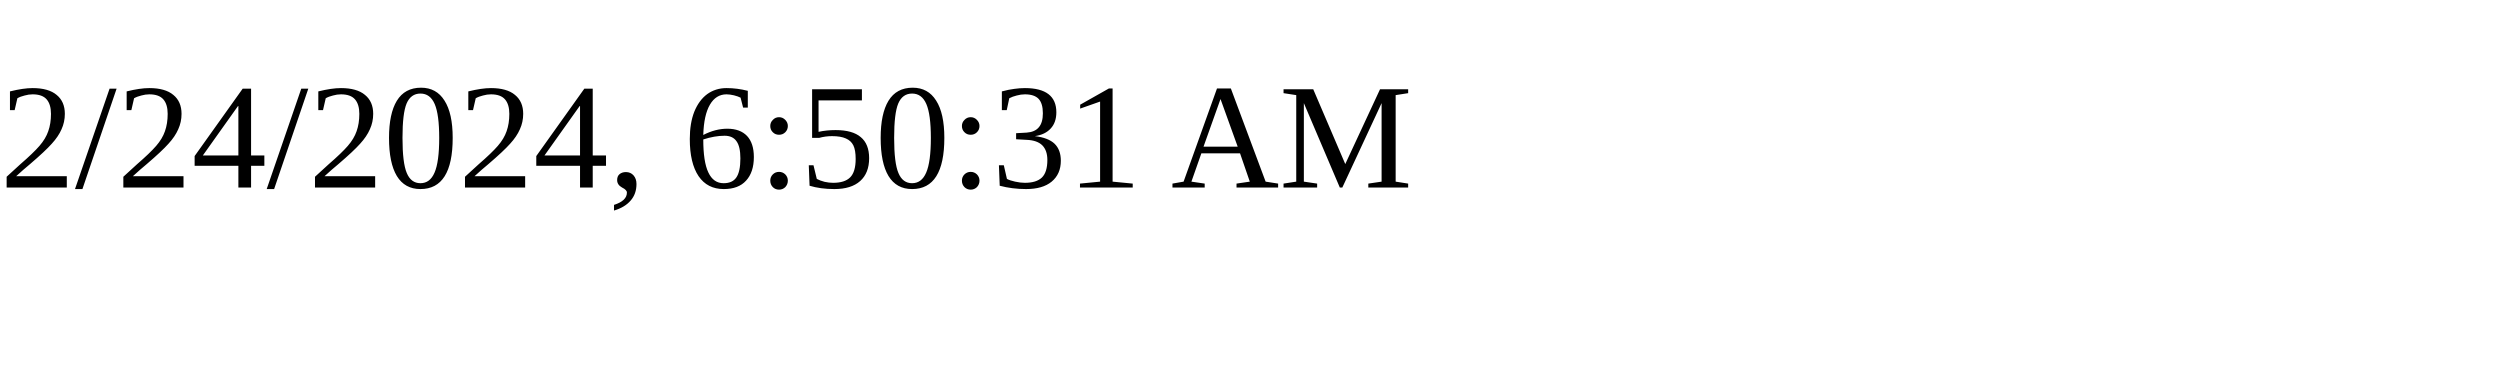
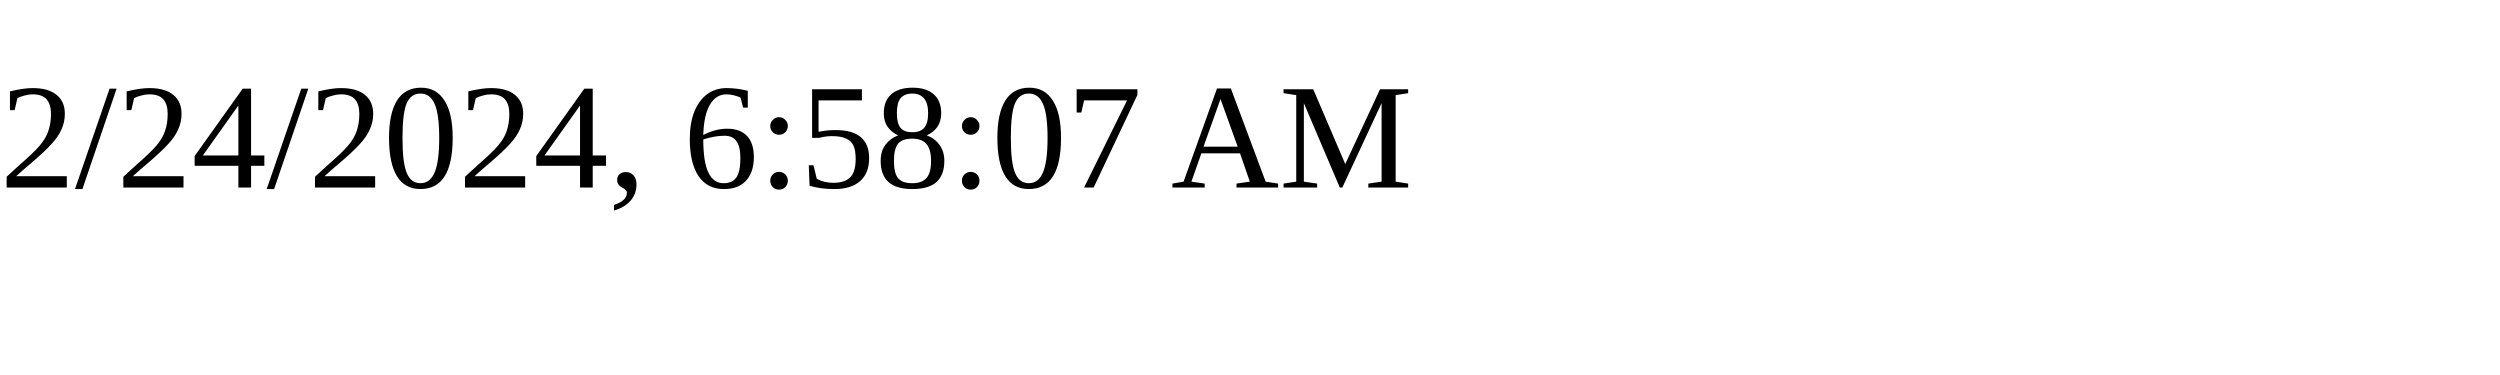
<svg xmlns="http://www.w3.org/2000/svg" height="30" width="200">
-   <text x="0" y="15">2/24/2024, 6:50:31 AM</text>
+   <text x="0" y="15">2/24/2024, 6:58:07 AM</text>
</svg>
